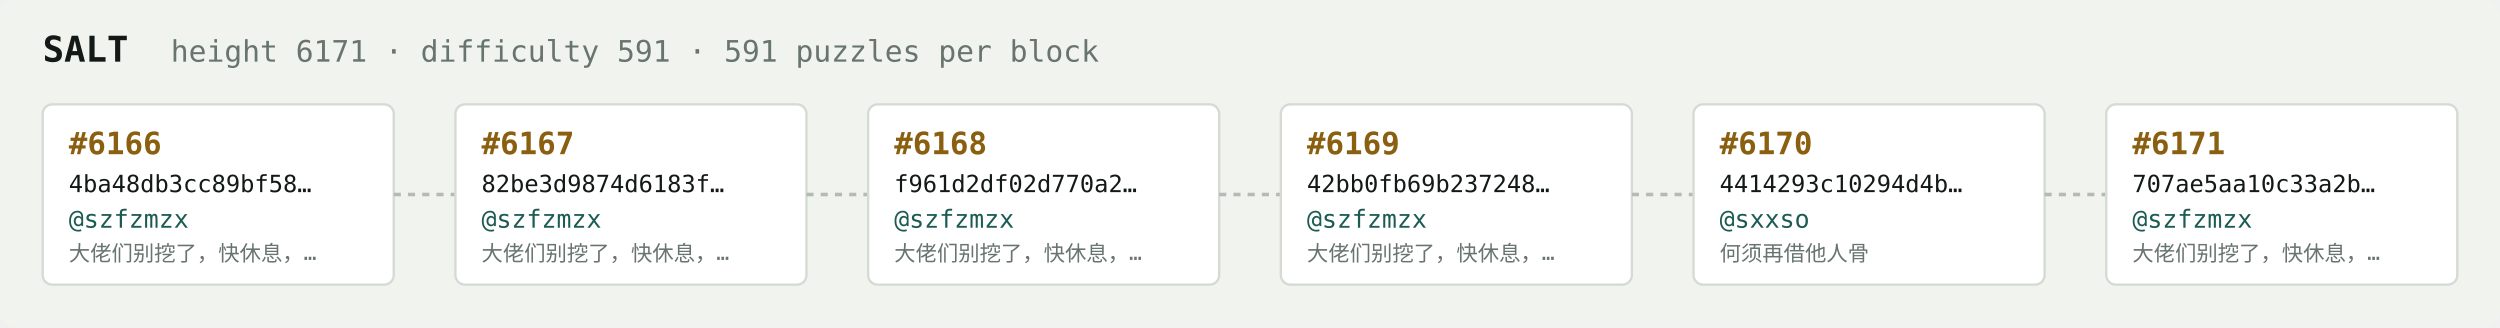
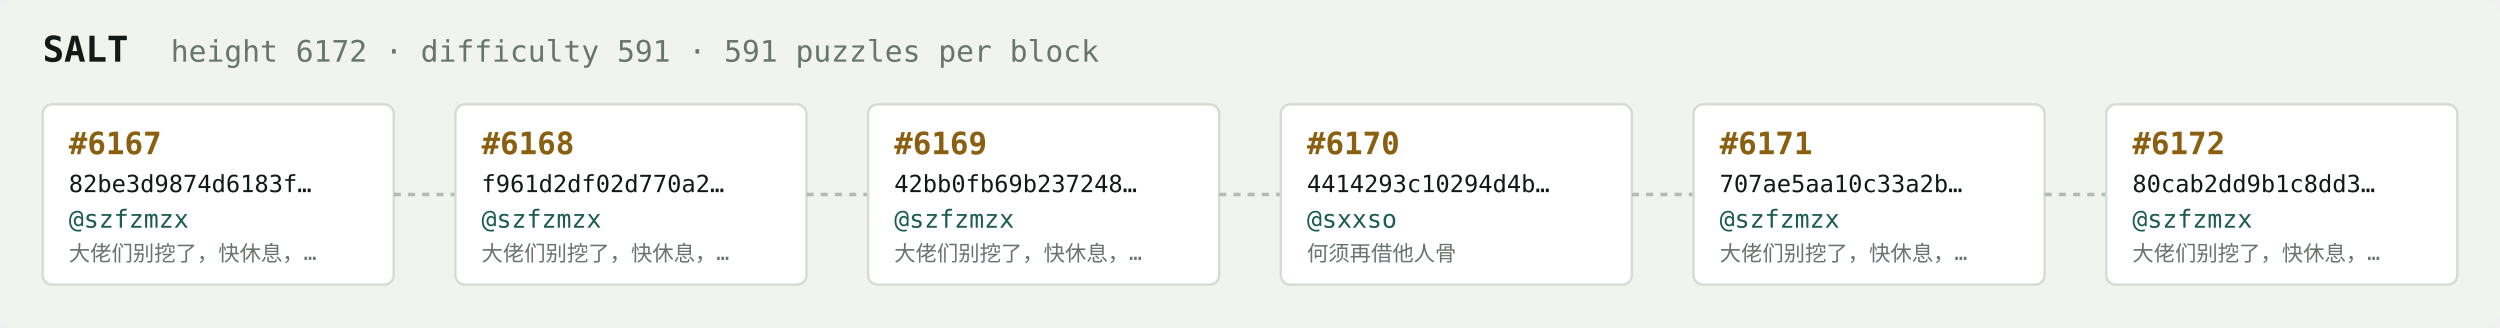
<svg xmlns="http://www.w3.org/2000/svg" width="1054" height="138" viewBox="0 0 1054 138" font-family="ui-monospace,SFMono-Regular,Menlo,monospace">
  <rect fill="#f1f3ef" width="1054" height="138" rx="6" />
  <text x="18" y="26" fill="#121916" font-size="15" font-weight="700">SALT</text>
-   <text x="72" y="26" fill="#68746e" font-size="12.5">height 6171 · difficulty 591 · 591 puzzles per block</text>
+   <text x="72" y="26" fill="#68746e" font-size="12.5">height 6172 · difficulty 591 · 591 puzzles per block</text>
  <rect x="18" y="44" width="148" height="76" rx="4" fill="#ffffff" stroke="#d5dbd2" stroke-width="1" />
-   <text x="29" y="65" fill="#8a5f10" font-size="13" font-weight="700">#6166</text>
-   <text x="29" y="81" fill="#121916" font-size="10">4ba48db3cc89bf58…</text>
+   <text x="29" y="65" fill="#8a5f10" font-size="13" font-weight="700">#6167</text>
+   <text x="29" y="81" fill="#121916" font-size="10">82be3d9874d6183f…</text>
  <text x="29" y="96" fill="#1c5b52" font-size="10.5">@szfzmzx</text>
  <text x="29" y="110" fill="#68746e" font-size="9">大佬们别挖了，快休息，…</text>
  <line x1="166" y1="82.0" x2="192" y2="82.0" stroke="#b3bcb4" stroke-width="1.5" stroke-dasharray="3 3" />
  <rect x="192" y="44" width="148" height="76" rx="4" fill="#ffffff" stroke="#d5dbd2" stroke-width="1" />
-   <text x="203" y="65" fill="#8a5f10" font-size="13" font-weight="700">#6167</text>
-   <text x="203" y="81" fill="#121916" font-size="10">82be3d9874d6183f…</text>
+   <text x="203" y="65" fill="#8a5f10" font-size="13" font-weight="700">#6168</text>
+   <text x="203" y="81" fill="#121916" font-size="10">f961d2df02d770a2…</text>
  <text x="203" y="96" fill="#1c5b52" font-size="10.5">@szfzmzx</text>
  <text x="203" y="110" fill="#68746e" font-size="9">大佬们别挖了，快休息，…</text>
  <line x1="340" y1="82.0" x2="366" y2="82.0" stroke="#b3bcb4" stroke-width="1.5" stroke-dasharray="3 3" />
  <rect x="366" y="44" width="148" height="76" rx="4" fill="#ffffff" stroke="#d5dbd2" stroke-width="1" />
-   <text x="377" y="65" fill="#8a5f10" font-size="13" font-weight="700">#6168</text>
-   <text x="377" y="81" fill="#121916" font-size="10">f961d2df02d770a2…</text>
+   <text x="377" y="65" fill="#8a5f10" font-size="13" font-weight="700">#6169</text>
+   <text x="377" y="81" fill="#121916" font-size="10">42bb0fb69b237248…</text>
  <text x="377" y="96" fill="#1c5b52" font-size="10.5">@szfzmzx</text>
  <text x="377" y="110" fill="#68746e" font-size="9">大佬们别挖了，快休息，…</text>
  <line x1="514" y1="82.0" x2="540" y2="82.0" stroke="#b3bcb4" stroke-width="1.5" stroke-dasharray="3 3" />
  <rect x="540" y="44" width="148" height="76" rx="4" fill="#ffffff" stroke="#d5dbd2" stroke-width="1" />
-   <text x="551" y="65" fill="#8a5f10" font-size="13" font-weight="700">#6169</text>
-   <text x="551" y="81" fill="#121916" font-size="10">42bb0fb69b237248…</text>
-   <text x="551" y="96" fill="#1c5b52" font-size="10.5">@szfzmzx</text>
-   <text x="551" y="110" fill="#68746e" font-size="9">大佬们别挖了，快休息，…</text>
+   <text x="551" y="65" fill="#8a5f10" font-size="13" font-weight="700">#6170</text>
+   <text x="551" y="81" fill="#121916" font-size="10">4414293c10294d4b…</text>
+   <text x="551" y="96" fill="#1c5b52" font-size="10.5">@sxxso</text>
+   <text x="551" y="110" fill="#68746e" font-size="9">何须再借他人骨</text>
  <line x1="688" y1="82.0" x2="714" y2="82.0" stroke="#b3bcb4" stroke-width="1.5" stroke-dasharray="3 3" />
  <rect x="714" y="44" width="148" height="76" rx="4" fill="#ffffff" stroke="#d5dbd2" stroke-width="1" />
-   <text x="725" y="65" fill="#8a5f10" font-size="13" font-weight="700">#6170</text>
-   <text x="725" y="81" fill="#121916" font-size="10">4414293c10294d4b…</text>
-   <text x="725" y="96" fill="#1c5b52" font-size="10.5">@sxxso</text>
-   <text x="725" y="110" fill="#68746e" font-size="9">何须再借他人骨</text>
+   <text x="725" y="65" fill="#8a5f10" font-size="13" font-weight="700">#6171</text>
+   <text x="725" y="81" fill="#121916" font-size="10">707ae5aa10c33a2b…</text>
+   <text x="725" y="96" fill="#1c5b52" font-size="10.5">@szfzmzx</text>
+   <text x="725" y="110" fill="#68746e" font-size="9">大佬们别挖了，快休息，…</text>
  <line x1="862" y1="82.0" x2="888" y2="82.0" stroke="#b3bcb4" stroke-width="1.5" stroke-dasharray="3 3" />
  <rect x="888" y="44" width="148" height="76" rx="4" fill="#ffffff" stroke="#d5dbd2" stroke-width="1" />
-   <text x="899" y="65" fill="#8a5f10" font-size="13" font-weight="700">#6171</text>
-   <text x="899" y="81" fill="#121916" font-size="10">707ae5aa10c33a2b…</text>
+   <text x="899" y="65" fill="#8a5f10" font-size="13" font-weight="700">#6172</text>
+   <text x="899" y="81" fill="#121916" font-size="10">80cab2dd9b1c8dd3…</text>
  <text x="899" y="96" fill="#1c5b52" font-size="10.5">@szfzmzx</text>
  <text x="899" y="110" fill="#68746e" font-size="9">大佬们别挖了，快休息，…</text>
</svg>
